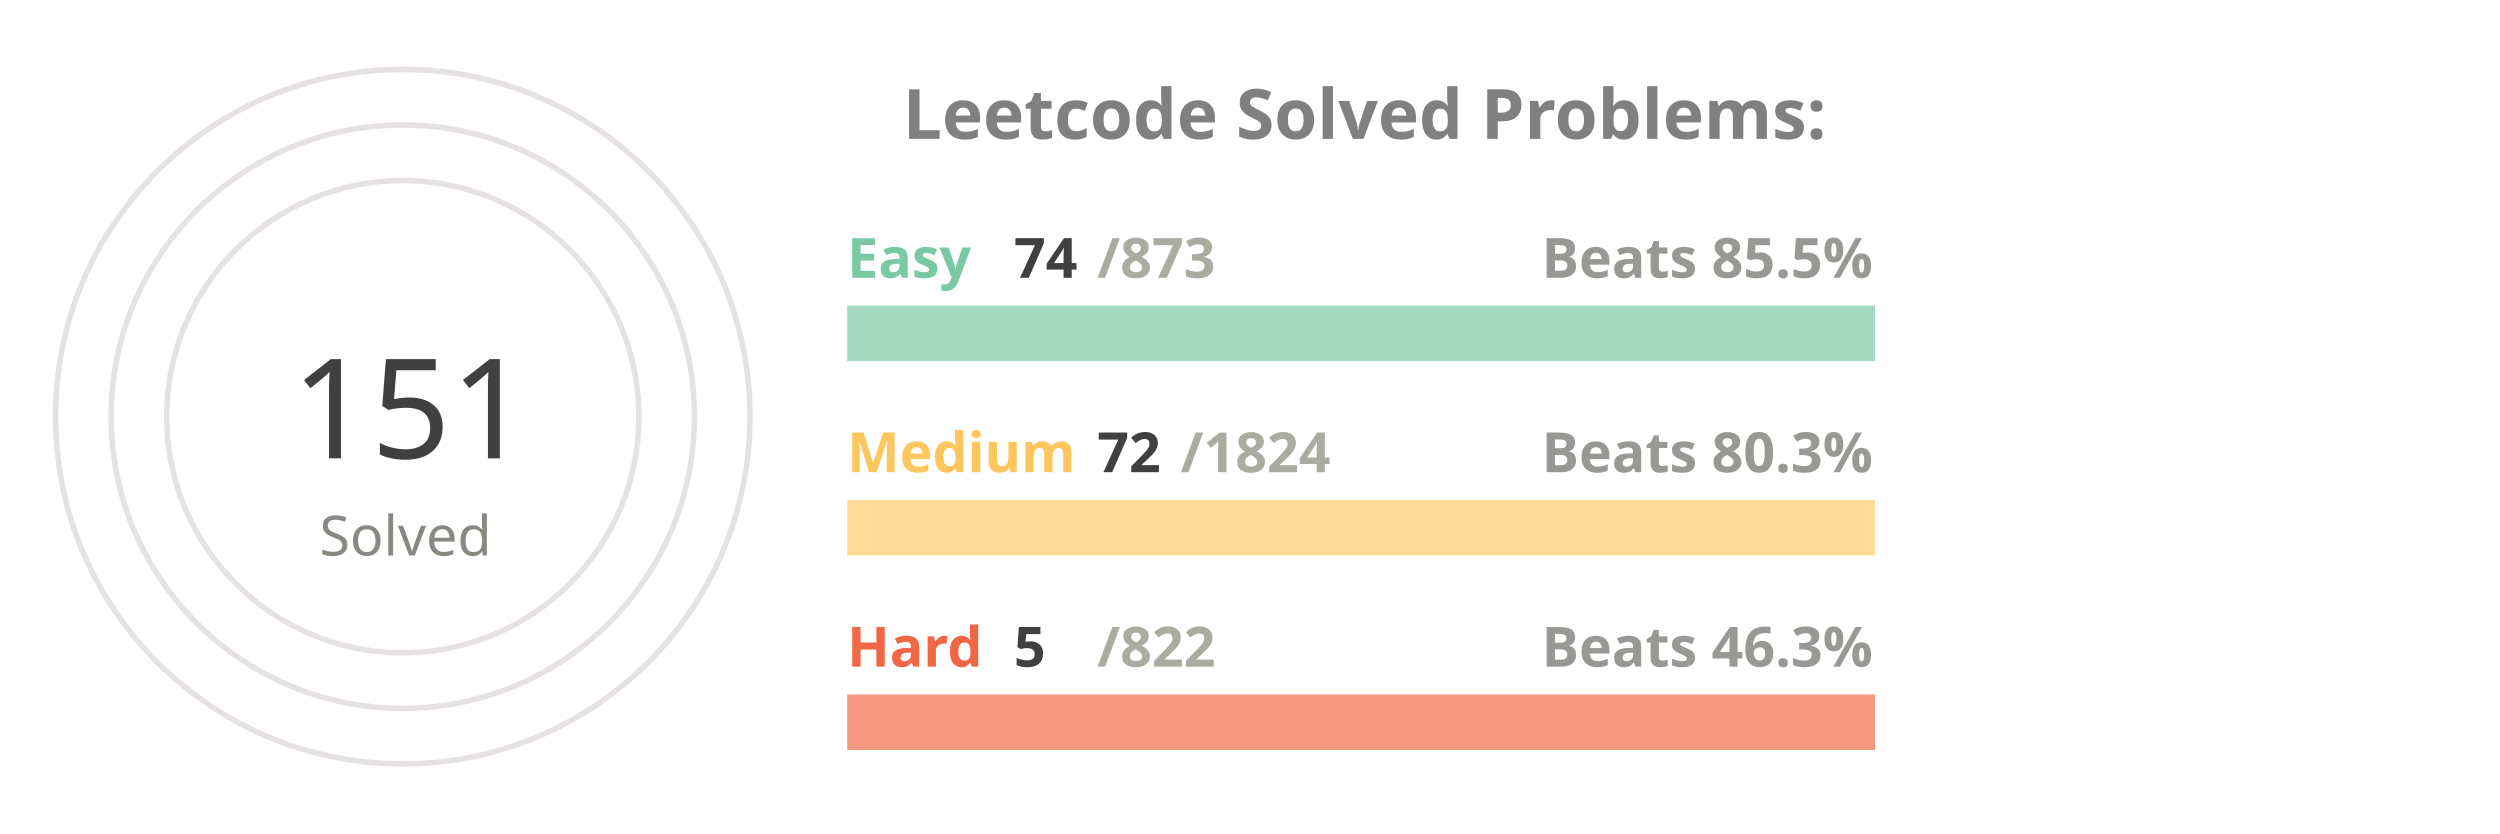
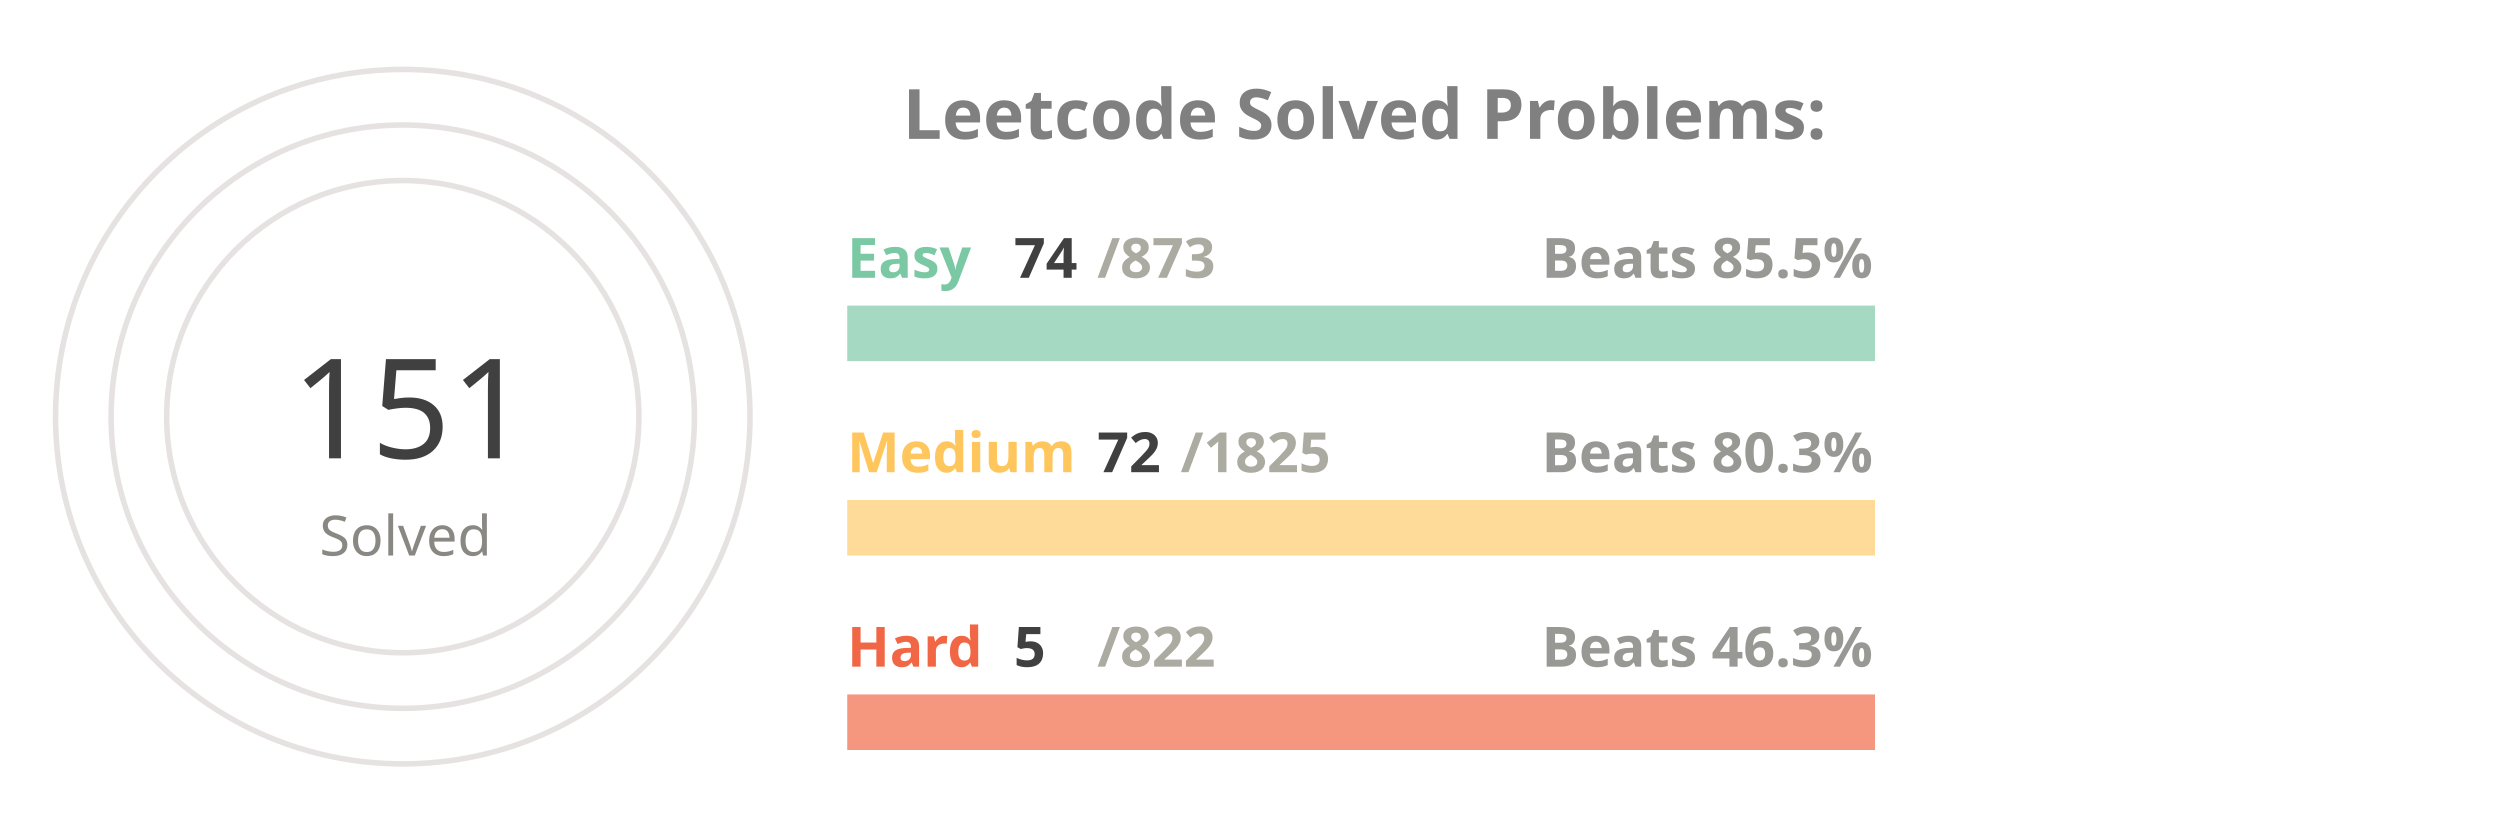
<svg xmlns="http://www.w3.org/2000/svg" viewBox="0 0 650 300" height="200px" width="600px">
  <style>
.label {
	font: bold 25px sans-serif;
	color: #404040;
	-webkit-text-stroke: 1px white;
  }
.name {
	font: bold 20px sans-serif;
	color: #404040;
  }

.line {
	stroke-dasharray: 1000;
	stroke-dashoffset: 1000;
	animation: dash 3.5s ease-in-out forwards;	
	animation-iteration-count: infinite;
	animation-direction: alternate-reverse;
}

.totalSum {
	font: 50px sans-serif;
}

.totalSumLabel {
	font: 20px sans-serif;
}

.path {
	stroke-dasharray: 1000;
	stroke-dashoffset: 1000;
	animation: dash 3.5s ease-in-out forwards;	
	animation-iteration-count: infinite;
	animation-direction: alternate-reverse;
}
  
@keyframes dash {
	to {
		stroke-dashoffset: 0;
	}
}

</style>
  <g stroke="#E6E2E1" fill="none" stroke-width="2">
    <circle cx="20" cy="150" r="125" />
    <circle cx="20" cy="150" r="105" />
    <circle cx="20" cy="150" r="85" />
  </g>
  <g fill="none" stroke-width="20">
    <line x1="180" y1="120" x2="550" y2="120" stroke="#a5d9c1" />
    <line x1="180" y1="190" x2="550" y2="190" stroke="#ffdb99" />
    <line x1="180" y1="260" x2="550" y2="260" stroke="#f5977f" />
  </g>
  <g fill="none" stroke-width="20" class="line">
    <line x1="180" y1="120" x2="211" y2="120" stroke="#7BC8A4" />
    <line x1="180" y1="190" x2="194" y2="190" stroke="#FFC65D" />
    <line x1="180" y1="260" x2="182" y2="260" stroke="#F16745" />
  </g>
  <g fill="none" stroke-width="20" stroke-linecap="round" class="path">
    <path d="M 20 25 A 125 125 45 0 1 78 39" stroke="#7BC8A4" />
    <path d="M 20 45 A 105 105 45 0 1 38 46" stroke="#FFC65D" />
    <path d="M 20 65 A 85 85 45 0 1 20 65" stroke="#F16745" />
  </g>
  <g class="name">
    <text x="180" y="100" fill="#7BC8A4">Easy</text>
    <text x="240" y="100" fill="#404040">74</text>
    <text x="270" y="100" fill="#ABABA1">/873</text>
    <text x="430" y="100" fill="#989894">Beats 85.5%</text>
    <text x="180" y="170" fill="#FFC65D">Medium</text>
    <text x="270" y="170" fill="#404040">72</text>
-     <text x="300" y="170" fill="#ABABA1">/1824</text>
+     <text x="300" y="170" fill="#ABABA1">/1825</text>
    <text x="430" y="170" fill="#989894">Beats 80.3%</text>
    <text x="180" y="240" fill="#F16745">Hard</text>
    <text x="240" y="240" fill="#404040">5</text>
    <text x="270" y="240" fill="#ABABA1">/822</text>
    <text x="430" y="240" fill="#989894">Beats 46.3%</text>
  </g>
  <g>
    <text x="-20" y="165" fill="#404040" class="totalSum">151</text>
    <text x="-10" y="200" fill="#8A8883" class="totalSumLabel">Solved</text>
  </g>
  <g class="label">
    <text x="200" y="50" fill="gray">Leetcode Solved Problems:</text>
  </g>
</svg>
